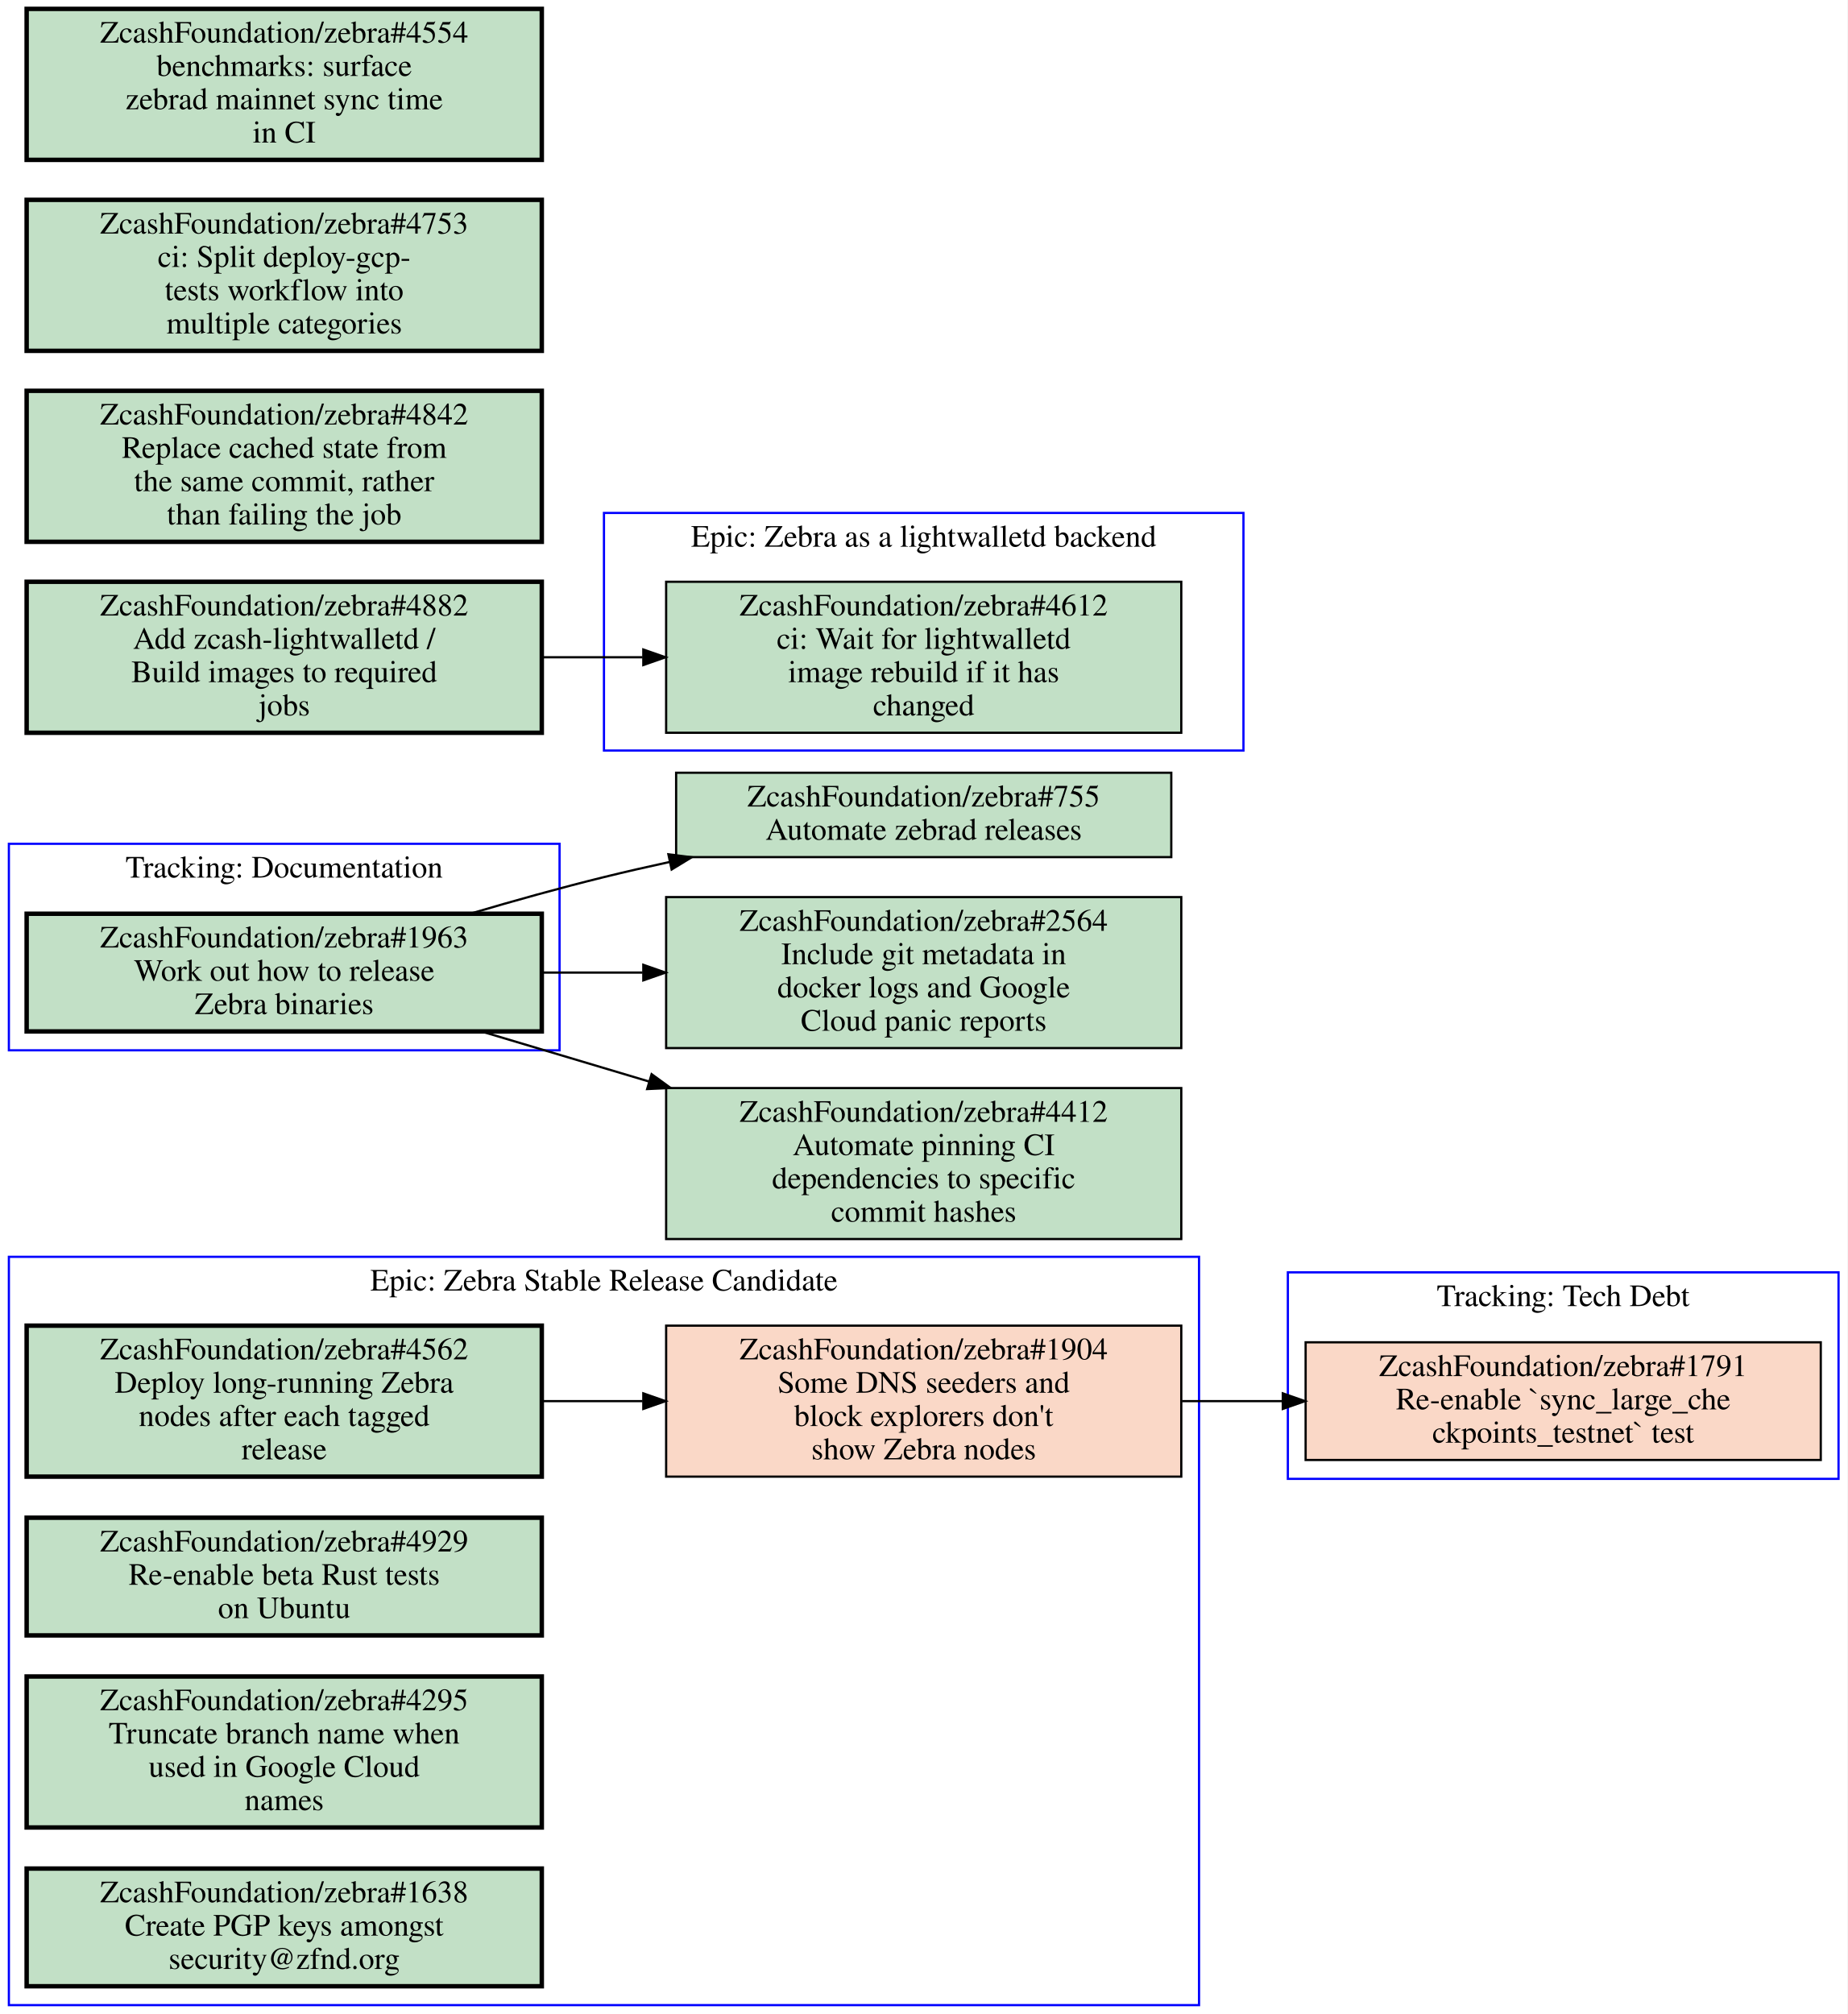
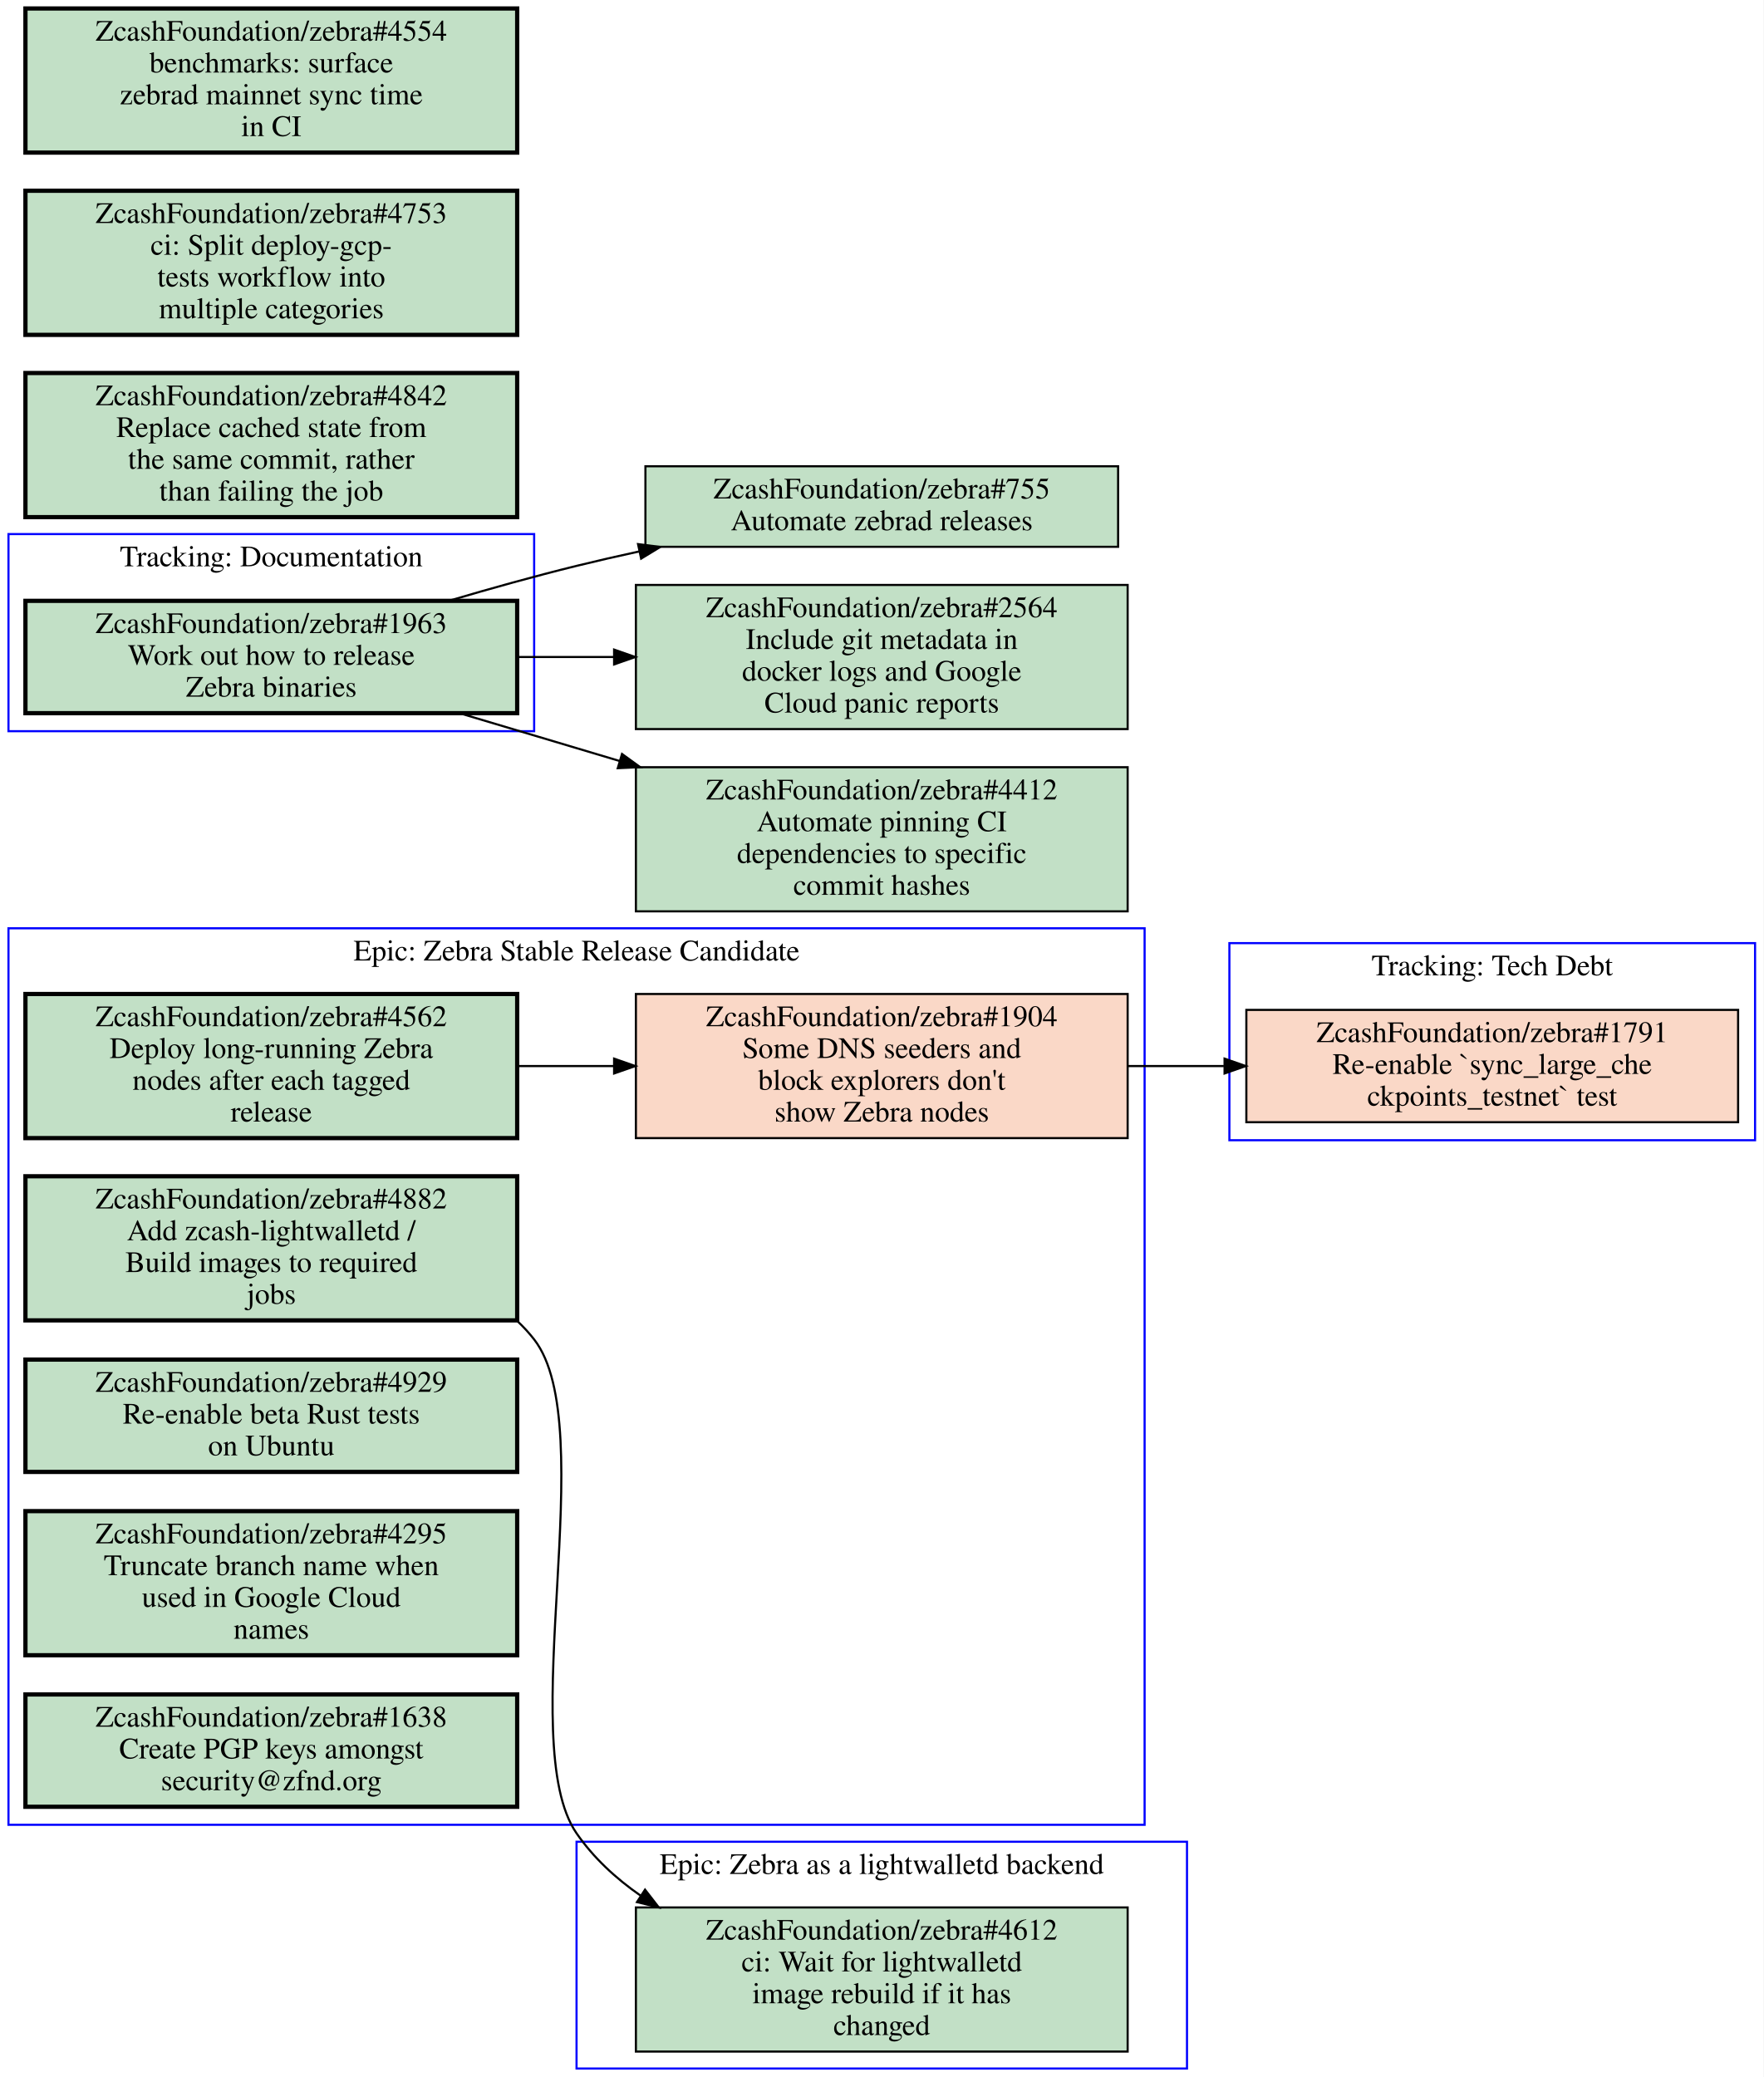
- <svg xmlns="http://www.w3.org/2000/svg" xmlns:xlink="http://www.w3.org/1999/xlink" width="832pt" height="907pt" viewBox="0.00 0.00 832.00 907.00">
-   <g id="graph0" class="graph" transform="scale(1 1) rotate(0) translate(4 903)">
-     <polygon fill="#ffffff" stroke="transparent" points="-4,4 -4,-903 828,-903 828,4 -4,4" />
+ <svg xmlns="http://www.w3.org/2000/svg" xmlns:xlink="http://www.w3.org/1999/xlink" width="832pt" height="980pt" viewBox="0.00 0.00 832.00 980.00">
+   <g id="graph0" class="graph" transform="scale(1 1) rotate(0) translate(4 976)">
+     <polygon fill="#ffffff" stroke="transparent" points="-4,4 -4,-976 828,-976 828,4 -4,4" />
    <g id="clust1" class="cluster">
-       <polygon fill="none" stroke="#0000ff" points="0,0 0,-337 536,-337 536,0 0,0" />
-       <text text-anchor="middle" x="268" y="-321.8" font-family="Times,serif" font-size="14.00" fill="#000000">Epic: Zebra Stable Release Candidate</text>
+       <polygon fill="none" stroke="#0000ff" points="0,-115 0,-538 536,-538 536,-115 0,-115" />
+       <text text-anchor="middle" x="268" y="-522.8" font-family="Times,serif" font-size="14.00" fill="#000000">Epic: Zebra Stable Release Candidate</text>
    </g>
    <g id="clust2" class="cluster">
-       <polygon fill="none" stroke="#0000ff" points="576,-237 576,-330 824,-330 824,-237 576,-237" />
-       <text text-anchor="middle" x="700" y="-314.8" font-family="Times,serif" font-size="14.00" fill="#000000">Tracking: Tech Debt</text>
+       <polygon fill="none" stroke="#0000ff" points="576,-438 576,-531 824,-531 824,-438 576,-438" />
+       <text text-anchor="middle" x="700" y="-515.8" font-family="Times,serif" font-size="14.00" fill="#000000">Tracking: Tech Debt</text>
    </g>
    <g id="clust3" class="cluster">
-       <polygon fill="none" stroke="#0000ff" points="268,-565 268,-672 556,-672 556,-565 268,-565" />
-       <text text-anchor="middle" x="412" y="-656.8" font-family="Times,serif" font-size="14.00" fill="#000000">Epic: Zebra as a lightwalletd backend</text>
+       <polygon fill="none" stroke="#0000ff" points="268,0 268,-107 556,-107 556,0 268,0" />
+       <text text-anchor="middle" x="412" y="-91.8" font-family="Times,serif" font-size="14.00" fill="#000000">Epic: Zebra as a lightwalletd backend</text>
    </g>
    <g id="clust4" class="cluster">
-       <polygon fill="none" stroke="#0000ff" points="0,-430 0,-523 248,-523 248,-430 0,-430" />
-       <text text-anchor="middle" x="124" y="-507.8" font-family="Times,serif" font-size="14.00" fill="#000000">Tracking: Documentation</text>
+       <polygon fill="none" stroke="#0000ff" points="0,-631 0,-724 248,-724 248,-631 0,-631" />
+       <text text-anchor="middle" x="124" y="-708.8" font-family="Times,serif" font-size="14.00" fill="#000000">Tracking: Documentation</text>
    </g>
    <g id="node1" class="node closed">
      <g id="a_node1">
        <a xlink:href="https://github.com/ZcashFoundation/zebra/issues/1904" xlink:title="ZcashFoundation/zebra#1904&#10;Some DNS seeders and&#10;block explorers don't&#10;show Zebra nodes" target="_blank">
-           <polygon fill="#fad8c7" stroke="#000000" points="528,-306 296,-306 296,-238 528,-238 528,-306" />
-           <text text-anchor="middle" x="412" y="-290.8" font-family="Times,serif" font-size="14.00" fill="#000000">ZcashFoundation/zebra#1904</text>
-           <text text-anchor="middle" x="412" y="-275.8" font-family="Times,serif" font-size="14.00" fill="#000000">Some DNS seeders and</text>
-           <text text-anchor="middle" x="412" y="-260.8" font-family="Times,serif" font-size="14.00" fill="#000000">block explorers don't</text>
-           <text text-anchor="middle" x="412" y="-245.8" font-family="Times,serif" font-size="14.00" fill="#000000">show Zebra nodes</text>
-         </a>
-       </g>
-     </g>
-     <g id="node6" class="node closed">
-       <g id="a_node6">
+           <polygon fill="#fad8c7" stroke="#000000" points="528,-507 296,-507 296,-439 528,-439 528,-507" />
+           <text text-anchor="middle" x="412" y="-491.8" font-family="Times,serif" font-size="14.00" fill="#000000">ZcashFoundation/zebra#1904</text>
+           <text text-anchor="middle" x="412" y="-476.8" font-family="Times,serif" font-size="14.00" fill="#000000">Some DNS seeders and</text>
+           <text text-anchor="middle" x="412" y="-461.8" font-family="Times,serif" font-size="14.00" fill="#000000">block explorers don't</text>
+           <text text-anchor="middle" x="412" y="-446.8" font-family="Times,serif" font-size="14.00" fill="#000000">show Zebra nodes</text>
+         </a>
+       </g>
+     </g>
+     <g id="node7" class="node closed">
+       <g id="a_node7">
        <a xlink:href="https://github.com/ZcashFoundation/zebra/issues/1791" xlink:title="ZcashFoundation/zebra#1791&#10;Re-enable `sync_large_che&#10;ckpoints_testnet` test" target="_blank">
-           <polygon fill="#fad8c7" stroke="#000000" points="816,-298.5 584,-298.5 584,-245.5 816,-245.5 816,-298.5" />
-           <text text-anchor="middle" x="700" y="-283.3" font-family="Times,serif" font-size="14.00" fill="#000000">ZcashFoundation/zebra#1791</text>
-           <text text-anchor="middle" x="700" y="-268.3" font-family="Times,serif" font-size="14.00" fill="#000000">Re-enable `sync_large_che</text>
-           <text text-anchor="middle" x="700" y="-253.3" font-family="Times,serif" font-size="14.00" fill="#000000">ckpoints_testnet` test</text>
+           <polygon fill="#fad8c7" stroke="#000000" points="816,-499.5 584,-499.5 584,-446.5 816,-446.5 816,-499.5" />
+           <text text-anchor="middle" x="700" y="-484.3" font-family="Times,serif" font-size="14.00" fill="#000000">ZcashFoundation/zebra#1791</text>
+           <text text-anchor="middle" x="700" y="-469.3" font-family="Times,serif" font-size="14.00" fill="#000000">Re-enable `sync_large_che</text>
+           <text text-anchor="middle" x="700" y="-454.3" font-family="Times,serif" font-size="14.00" fill="#000000">ckpoints_testnet` test</text>
        </a>
      </g>
    </g>
    <g id="edge2" class="edge">
-       <path fill="none" stroke="#000000" d="M528.31,-272C543.15,-272 558.4,-272 573.39,-272" />
-       <polygon fill="#000000" stroke="#000000" points="573.72,-275.5 583.72,-272 573.72,-268.5 573.72,-275.5" />
+       <path fill="none" stroke="#000000" d="M528.31,-473C543.15,-473 558.4,-473 573.39,-473" />
+       <polygon fill="#000000" stroke="#000000" points="573.72,-476.5 583.72,-473 573.72,-469.5 573.72,-476.5" />
    </g>
    <g id="node2" class="node open">
      <g id="a_node2">
-         <a xlink:href="https://github.com/ZcashFoundation/zebra/issues/4562" xlink:title="ZcashFoundation/zebra#4562&#10;Deploy long-running Zebra&#10;nodes after each tagged&#10;release" target="_blank">
-           <polygon fill="#c2e0c6" stroke="#000000" stroke-width="2" points="240,-306 8,-306 8,-238 240,-238 240,-306" />
-           <text text-anchor="middle" x="124" y="-290.8" font-family="Times,serif" font-size="14.00" fill="#000000">ZcashFoundation/zebra#4562</text>
-           <text text-anchor="middle" x="124" y="-275.8" font-family="Times,serif" font-size="14.00" fill="#000000">Deploy long-running Zebra</text>
-           <text text-anchor="middle" x="124" y="-260.8" font-family="Times,serif" font-size="14.00" fill="#000000">nodes after each tagged</text>
-           <text text-anchor="middle" x="124" y="-245.8" font-family="Times,serif" font-size="14.00" fill="#000000">release</text>
-         </a>
-       </g>
-     </g>
-     <g id="edge1" class="edge">
-       <path fill="none" stroke="#000000" d="M240.31,-272C255.15,-272 270.4,-272 285.39,-272" />
-       <polygon fill="#000000" stroke="#000000" points="285.72,-275.5 295.72,-272 285.72,-268.5 285.72,-275.5" />
+         <a xlink:href="https://github.com/ZcashFoundation/zebra/issues/4882" xlink:title="ZcashFoundation/zebra#4882&#10;Add zcash-lightwalletd /&#10;Build images to required&#10;jobs" target="_blank">
+           <polygon fill="#c2e0c6" stroke="#000000" stroke-width="2" points="240,-421 8,-421 8,-353 240,-353 240,-421" />
+           <text text-anchor="middle" x="124" y="-405.8" font-family="Times,serif" font-size="14.00" fill="#000000">ZcashFoundation/zebra#4882</text>
+           <text text-anchor="middle" x="124" y="-390.8" font-family="Times,serif" font-size="14.00" fill="#000000">Add zcash-lightwalletd /</text>
+           <text text-anchor="middle" x="124" y="-375.8" font-family="Times,serif" font-size="14.00" fill="#000000">Build images to required</text>
+           <text text-anchor="middle" x="124" y="-360.8" font-family="Times,serif" font-size="14.00" fill="#000000">jobs</text>
+         </a>
+       </g>
+     </g>
+     <g id="node8" class="node open">
+       <g id="a_node8">
+         <a xlink:href="https://github.com/ZcashFoundation/zebra/issues/4612" xlink:title="ZcashFoundation/zebra#4612&#10;ci: Wait for lightwalletd&#10;image rebuild if it has&#10;changed" target="_blank">
+           <polygon fill="#c2e0c6" stroke="#000000" points="528,-76 296,-76 296,-8 528,-8 528,-76" />
+           <text text-anchor="middle" x="412" y="-60.8" font-family="Times,serif" font-size="14.00" fill="#000000">ZcashFoundation/zebra#4612</text>
+           <text text-anchor="middle" x="412" y="-45.8" font-family="Times,serif" font-size="14.00" fill="#000000">ci: Wait for lightwalletd</text>
+           <text text-anchor="middle" x="412" y="-30.8" font-family="Times,serif" font-size="14.00" fill="#000000">image rebuild if it has</text>
+           <text text-anchor="middle" x="412" y="-15.8" font-family="Times,serif" font-size="14.00" fill="#000000">changed</text>
+         </a>
+       </g>
+     </g>
+     <g id="edge3" class="edge">
+       <path fill="none" stroke="#000000" d="M240.21,-352.54C243.01,-349.9 245.62,-347.06 248,-344 279.92,-302.99 238.45,-153.75 268,-111 275.99,-99.44 286.46,-89.751 298.12,-81.648" />
+       <polygon fill="#000000" stroke="#000000" points="300.312,-84.399 306.8,-76.023 296.505,-78.524 300.312,-84.399" />
    </g>
    <g id="node3" class="node open">
      <g id="a_node3">
-         <a xlink:href="https://github.com/ZcashFoundation/zebra/issues/4929" xlink:title="ZcashFoundation/zebra#4929&#10;Re-enable beta Rust tests&#10;on Ubuntu" target="_blank">
-           <polygon fill="#c2e0c6" stroke="#000000" stroke-width="2" points="240,-219.5 8,-219.5 8,-166.5 240,-166.5 240,-219.5" />
-           <text text-anchor="middle" x="124" y="-204.3" font-family="Times,serif" font-size="14.00" fill="#000000">ZcashFoundation/zebra#4929</text>
-           <text text-anchor="middle" x="124" y="-189.3" font-family="Times,serif" font-size="14.00" fill="#000000">Re-enable beta Rust tests</text>
-           <text text-anchor="middle" x="124" y="-174.3" font-family="Times,serif" font-size="14.00" fill="#000000">on Ubuntu</text>
-         </a>
-       </g>
+         <a xlink:href="https://github.com/ZcashFoundation/zebra/issues/4562" xlink:title="ZcashFoundation/zebra#4562&#10;Deploy long-running Zebra&#10;nodes after each tagged&#10;release" target="_blank">
+           <polygon fill="#c2e0c6" stroke="#000000" stroke-width="2" points="240,-507 8,-507 8,-439 240,-439 240,-507" />
+           <text text-anchor="middle" x="124" y="-491.8" font-family="Times,serif" font-size="14.00" fill="#000000">ZcashFoundation/zebra#4562</text>
+           <text text-anchor="middle" x="124" y="-476.8" font-family="Times,serif" font-size="14.00" fill="#000000">Deploy long-running Zebra</text>
+           <text text-anchor="middle" x="124" y="-461.8" font-family="Times,serif" font-size="14.00" fill="#000000">nodes after each tagged</text>
+           <text text-anchor="middle" x="124" y="-446.8" font-family="Times,serif" font-size="14.00" fill="#000000">release</text>
+         </a>
+       </g>
+     </g>
+     <g id="edge1" class="edge">
+       <path fill="none" stroke="#000000" d="M240.31,-473C255.15,-473 270.4,-473 285.39,-473" />
+       <polygon fill="#000000" stroke="#000000" points="285.72,-476.5 295.72,-473 285.72,-469.5 285.72,-476.5" />
    </g>
    <g id="node4" class="node open">
      <g id="a_node4">
-         <a xlink:href="https://github.com/ZcashFoundation/zebra/issues/4295" xlink:title="ZcashFoundation/zebra#4295&#10;Truncate branch name when&#10;used in Google Cloud&#10;names" target="_blank">
-           <polygon fill="#c2e0c6" stroke="#000000" stroke-width="2" points="240,-148 8,-148 8,-80 240,-80 240,-148" />
-           <text text-anchor="middle" x="124" y="-132.8" font-family="Times,serif" font-size="14.00" fill="#000000">ZcashFoundation/zebra#4295</text>
-           <text text-anchor="middle" x="124" y="-117.8" font-family="Times,serif" font-size="14.00" fill="#000000">Truncate branch name when</text>
-           <text text-anchor="middle" x="124" y="-102.8" font-family="Times,serif" font-size="14.00" fill="#000000">used in Google Cloud</text>
-           <text text-anchor="middle" x="124" y="-87.8" font-family="Times,serif" font-size="14.00" fill="#000000">names</text>
+         <a xlink:href="https://github.com/ZcashFoundation/zebra/issues/4929" xlink:title="ZcashFoundation/zebra#4929&#10;Re-enable beta Rust tests&#10;on Ubuntu" target="_blank">
+           <polygon fill="#c2e0c6" stroke="#000000" stroke-width="2" points="240,-334.5 8,-334.5 8,-281.5 240,-281.5 240,-334.5" />
+           <text text-anchor="middle" x="124" y="-319.3" font-family="Times,serif" font-size="14.00" fill="#000000">ZcashFoundation/zebra#4929</text>
+           <text text-anchor="middle" x="124" y="-304.3" font-family="Times,serif" font-size="14.00" fill="#000000">Re-enable beta Rust tests</text>
+           <text text-anchor="middle" x="124" y="-289.3" font-family="Times,serif" font-size="14.00" fill="#000000">on Ubuntu</text>
        </a>
      </g>
    </g>
    <g id="node5" class="node open">
      <g id="a_node5">
+         <a xlink:href="https://github.com/ZcashFoundation/zebra/issues/4295" xlink:title="ZcashFoundation/zebra#4295&#10;Truncate branch name when&#10;used in Google Cloud&#10;names" target="_blank">
+           <polygon fill="#c2e0c6" stroke="#000000" stroke-width="2" points="240,-263 8,-263 8,-195 240,-195 240,-263" />
+           <text text-anchor="middle" x="124" y="-247.8" font-family="Times,serif" font-size="14.00" fill="#000000">ZcashFoundation/zebra#4295</text>
+           <text text-anchor="middle" x="124" y="-232.8" font-family="Times,serif" font-size="14.00" fill="#000000">Truncate branch name when</text>
+           <text text-anchor="middle" x="124" y="-217.8" font-family="Times,serif" font-size="14.00" fill="#000000">used in Google Cloud</text>
+           <text text-anchor="middle" x="124" y="-202.8" font-family="Times,serif" font-size="14.00" fill="#000000">names</text>
+         </a>
+       </g>
+     </g>
+     <g id="node6" class="node open">
+       <g id="a_node6">
        <a xlink:href="https://github.com/ZcashFoundation/zebra/issues/1638" xlink:title="ZcashFoundation/zebra#1638&#10;Create PGP keys amongst&#10;security@zfnd.org" target="_blank">
-           <polygon fill="#c2e0c6" stroke="#000000" stroke-width="2" points="240,-61.5 8,-61.5 8,-8.5 240,-8.5 240,-61.5" />
-           <text text-anchor="middle" x="124" y="-46.3" font-family="Times,serif" font-size="14.00" fill="#000000">ZcashFoundation/zebra#1638</text>
-           <text text-anchor="middle" x="124" y="-31.3" font-family="Times,serif" font-size="14.00" fill="#000000">Create PGP keys amongst</text>
-           <text text-anchor="middle" x="124" y="-16.3" font-family="Times,serif" font-size="14.00" fill="#000000">security@zfnd.org</text>
-         </a>
-       </g>
-     </g>
-     <g id="node7" class="node open">
-       <g id="a_node7">
-         <a xlink:href="https://github.com/ZcashFoundation/zebra/issues/4612" xlink:title="ZcashFoundation/zebra#4612&#10;ci: Wait for lightwalletd&#10;image rebuild if it has&#10;changed" target="_blank">
-           <polygon fill="#c2e0c6" stroke="#000000" points="528,-641 296,-641 296,-573 528,-573 528,-641" />
-           <text text-anchor="middle" x="412" y="-625.8" font-family="Times,serif" font-size="14.00" fill="#000000">ZcashFoundation/zebra#4612</text>
-           <text text-anchor="middle" x="412" y="-610.8" font-family="Times,serif" font-size="14.00" fill="#000000">ci: Wait for lightwalletd</text>
-           <text text-anchor="middle" x="412" y="-595.8" font-family="Times,serif" font-size="14.00" fill="#000000">image rebuild if it has</text>
-           <text text-anchor="middle" x="412" y="-580.8" font-family="Times,serif" font-size="14.00" fill="#000000">changed</text>
-         </a>
-       </g>
-     </g>
-     <g id="node8" class="node open">
-       <g id="a_node8">
-         <a xlink:href="https://github.com/ZcashFoundation/zebra/issues/1963" xlink:title="ZcashFoundation/zebra#1963&#10;Work out how to release&#10;Zebra binaries" target="_blank">
-           <polygon fill="#c2e0c6" stroke="#000000" stroke-width="2" points="240,-491.5 8,-491.5 8,-438.5 240,-438.5 240,-491.5" />
-           <text text-anchor="middle" x="124" y="-476.3" font-family="Times,serif" font-size="14.00" fill="#000000">ZcashFoundation/zebra#1963</text>
-           <text text-anchor="middle" x="124" y="-461.3" font-family="Times,serif" font-size="14.00" fill="#000000">Work out how to release</text>
-           <text text-anchor="middle" x="124" y="-446.3" font-family="Times,serif" font-size="14.00" fill="#000000">Zebra binaries</text>
+           <polygon fill="#c2e0c6" stroke="#000000" stroke-width="2" points="240,-176.5 8,-176.5 8,-123.5 240,-123.5 240,-176.5" />
+           <text text-anchor="middle" x="124" y="-161.3" font-family="Times,serif" font-size="14.00" fill="#000000">ZcashFoundation/zebra#1638</text>
+           <text text-anchor="middle" x="124" y="-146.3" font-family="Times,serif" font-size="14.00" fill="#000000">Create PGP keys amongst</text>
+           <text text-anchor="middle" x="124" y="-131.3" font-family="Times,serif" font-size="14.00" fill="#000000">security@zfnd.org</text>
        </a>
      </g>
    </g>
    <g id="node9" class="node open">
      <g id="a_node9">
-         <a xlink:href="https://github.com/ZcashFoundation/zebra/issues/755" xlink:title="ZcashFoundation/zebra#755&#10;Automate zebrad releases" target="_blank">
-           <polygon fill="#c2e0c6" stroke="#000000" points="523.5,-555 300.5,-555 300.5,-517 523.5,-517 523.5,-555" />
-           <text text-anchor="middle" x="412" y="-539.8" font-family="Times,serif" font-size="14.00" fill="#000000">ZcashFoundation/zebra#755</text>
-           <text text-anchor="middle" x="412" y="-524.8" font-family="Times,serif" font-size="14.00" fill="#000000">Automate zebrad releases</text>
-         </a>
-       </g>
-     </g>
-     <g id="edge3" class="edge">
-       <path fill="none" stroke="#000000" d="M207.76,-491.52C227.42,-497.33 248.36,-503.17 268,-508 277.55,-510.35 287.5,-512.63 297.51,-514.8" />
-       <polygon fill="#000000" stroke="#000000" points="297.009,-518.272 307.52,-516.94 298.473,-511.427 297.009,-518.272" />
+         <a xlink:href="https://github.com/ZcashFoundation/zebra/issues/1963" xlink:title="ZcashFoundation/zebra#1963&#10;Work out how to release&#10;Zebra binaries" target="_blank">
+           <polygon fill="#c2e0c6" stroke="#000000" stroke-width="2" points="240,-692.5 8,-692.5 8,-639.5 240,-639.5 240,-692.5" />
+           <text text-anchor="middle" x="124" y="-677.3" font-family="Times,serif" font-size="14.00" fill="#000000">ZcashFoundation/zebra#1963</text>
+           <text text-anchor="middle" x="124" y="-662.3" font-family="Times,serif" font-size="14.00" fill="#000000">Work out how to release</text>
+           <text text-anchor="middle" x="124" y="-647.3" font-family="Times,serif" font-size="14.00" fill="#000000">Zebra binaries</text>
+         </a>
+       </g>
    </g>
    <g id="node10" class="node open">
      <g id="a_node10">
-         <a xlink:href="https://github.com/ZcashFoundation/zebra/issues/2564" xlink:title="ZcashFoundation/zebra#2564&#10;Include git metadata in&#10;docker logs and Google&#10;Cloud panic reports" target="_blank">
-           <polygon fill="#c2e0c6" stroke="#000000" points="528,-499 296,-499 296,-431 528,-431 528,-499" />
-           <text text-anchor="middle" x="412" y="-483.8" font-family="Times,serif" font-size="14.00" fill="#000000">ZcashFoundation/zebra#2564</text>
-           <text text-anchor="middle" x="412" y="-468.8" font-family="Times,serif" font-size="14.00" fill="#000000">Include git metadata in</text>
-           <text text-anchor="middle" x="412" y="-453.8" font-family="Times,serif" font-size="14.00" fill="#000000">docker logs and Google</text>
-           <text text-anchor="middle" x="412" y="-438.8" font-family="Times,serif" font-size="14.00" fill="#000000">Cloud panic reports</text>
+         <a xlink:href="https://github.com/ZcashFoundation/zebra/issues/755" xlink:title="ZcashFoundation/zebra#755&#10;Automate zebrad releases" target="_blank">
+           <polygon fill="#c2e0c6" stroke="#000000" points="523.5,-756 300.5,-756 300.5,-718 523.5,-718 523.5,-756" />
+           <text text-anchor="middle" x="412" y="-740.8" font-family="Times,serif" font-size="14.00" fill="#000000">ZcashFoundation/zebra#755</text>
+           <text text-anchor="middle" x="412" y="-725.8" font-family="Times,serif" font-size="14.00" fill="#000000">Automate zebrad releases</text>
        </a>
      </g>
    </g>
    <g id="edge4" class="edge">
-       <path fill="none" stroke="#000000" d="M240.31,-465C255.15,-465 270.4,-465 285.39,-465" />
-       <polygon fill="#000000" stroke="#000000" points="285.72,-468.5 295.72,-465 285.72,-461.5 285.72,-468.5" />
+       <path fill="none" stroke="#000000" d="M207.76,-692.52C227.42,-698.33 248.36,-704.17 268,-709 277.55,-711.35 287.5,-713.63 297.51,-715.8" />
+       <polygon fill="#000000" stroke="#000000" points="297.009,-719.272 307.52,-717.94 298.473,-712.427 297.009,-719.272" />
    </g>
    <g id="node11" class="node open">
      <g id="a_node11">
-         <a xlink:href="https://github.com/ZcashFoundation/zebra/issues/4412" xlink:title="ZcashFoundation/zebra#4412&#10;Automate pinning CI&#10;dependencies to specific&#10;commit hashes" target="_blank">
-           <polygon fill="#c2e0c6" stroke="#000000" points="528,-413 296,-413 296,-345 528,-345 528,-413" />
-           <text text-anchor="middle" x="412" y="-397.8" font-family="Times,serif" font-size="14.00" fill="#000000">ZcashFoundation/zebra#4412</text>
-           <text text-anchor="middle" x="412" y="-382.8" font-family="Times,serif" font-size="14.00" fill="#000000">Automate pinning CI</text>
-           <text text-anchor="middle" x="412" y="-367.8" font-family="Times,serif" font-size="14.00" fill="#000000">dependencies to specific</text>
-           <text text-anchor="middle" x="412" y="-352.8" font-family="Times,serif" font-size="14.00" fill="#000000">commit hashes</text>
+         <a xlink:href="https://github.com/ZcashFoundation/zebra/issues/2564" xlink:title="ZcashFoundation/zebra#2564&#10;Include git metadata in&#10;docker logs and Google&#10;Cloud panic reports" target="_blank">
+           <polygon fill="#c2e0c6" stroke="#000000" points="528,-700 296,-700 296,-632 528,-632 528,-700" />
+           <text text-anchor="middle" x="412" y="-684.8" font-family="Times,serif" font-size="14.00" fill="#000000">ZcashFoundation/zebra#2564</text>
+           <text text-anchor="middle" x="412" y="-669.8" font-family="Times,serif" font-size="14.00" fill="#000000">Include git metadata in</text>
+           <text text-anchor="middle" x="412" y="-654.8" font-family="Times,serif" font-size="14.00" fill="#000000">docker logs and Google</text>
+           <text text-anchor="middle" x="412" y="-639.8" font-family="Times,serif" font-size="14.00" fill="#000000">Cloud panic reports</text>
        </a>
      </g>
    </g>
    <g id="edge5" class="edge">
-       <path fill="none" stroke="#000000" d="M212.76,-438.5C236.65,-431.36 262.93,-423.52 288.34,-415.93" />
-       <polygon fill="#000000" stroke="#000000" points="289.453,-419.25 298.03,-413.03 287.446,-412.544 289.453,-419.25" />
+       <path fill="none" stroke="#000000" d="M240.31,-666C255.15,-666 270.4,-666 285.39,-666" />
+       <polygon fill="#000000" stroke="#000000" points="285.72,-669.5 295.72,-666 285.72,-662.5 285.72,-669.5" />
    </g>
    <g id="node12" class="node open">
      <g id="a_node12">
-         <a xlink:href="https://github.com/ZcashFoundation/zebra/issues/4842" xlink:title="ZcashFoundation/zebra#4842&#10;Replace cached state from&#10;the same commit, rather&#10;than failing the job" target="_blank">
-           <polygon fill="#c2e0c6" stroke="#000000" stroke-width="2" points="240,-727 8,-727 8,-659 240,-659 240,-727" />
-           <text text-anchor="middle" x="124" y="-711.8" font-family="Times,serif" font-size="14.00" fill="#000000">ZcashFoundation/zebra#4842</text>
-           <text text-anchor="middle" x="124" y="-696.8" font-family="Times,serif" font-size="14.00" fill="#000000">Replace cached state from</text>
-           <text text-anchor="middle" x="124" y="-681.8" font-family="Times,serif" font-size="14.00" fill="#000000">the same commit, rather</text>
-           <text text-anchor="middle" x="124" y="-666.8" font-family="Times,serif" font-size="14.00" fill="#000000">than failing the job</text>
-         </a>
-       </g>
+         <a xlink:href="https://github.com/ZcashFoundation/zebra/issues/4412" xlink:title="ZcashFoundation/zebra#4412&#10;Automate pinning CI&#10;dependencies to specific&#10;commit hashes" target="_blank">
+           <polygon fill="#c2e0c6" stroke="#000000" points="528,-614 296,-614 296,-546 528,-546 528,-614" />
+           <text text-anchor="middle" x="412" y="-598.8" font-family="Times,serif" font-size="14.00" fill="#000000">ZcashFoundation/zebra#4412</text>
+           <text text-anchor="middle" x="412" y="-583.8" font-family="Times,serif" font-size="14.00" fill="#000000">Automate pinning CI</text>
+           <text text-anchor="middle" x="412" y="-568.8" font-family="Times,serif" font-size="14.00" fill="#000000">dependencies to specific</text>
+           <text text-anchor="middle" x="412" y="-553.8" font-family="Times,serif" font-size="14.00" fill="#000000">commit hashes</text>
+         </a>
+       </g>
+     </g>
+     <g id="edge6" class="edge">
+       <path fill="none" stroke="#000000" d="M212.76,-639.5C236.65,-632.36 262.93,-624.52 288.34,-616.93" />
+       <polygon fill="#000000" stroke="#000000" points="289.453,-620.25 298.03,-614.03 287.446,-613.544 289.453,-620.25" />
    </g>
    <g id="node13" class="node open">
      <g id="a_node13">
-         <a xlink:href="https://github.com/ZcashFoundation/zebra/issues/4753" xlink:title="ZcashFoundation/zebra#4753&#10;ci: Split deploy-gcp-&#10;tests workflow into&#10;multiple categories" target="_blank">
-           <polygon fill="#c2e0c6" stroke="#000000" stroke-width="2" points="240,-813 8,-813 8,-745 240,-745 240,-813" />
-           <text text-anchor="middle" x="124" y="-797.8" font-family="Times,serif" font-size="14.00" fill="#000000">ZcashFoundation/zebra#4753</text>
-           <text text-anchor="middle" x="124" y="-782.8" font-family="Times,serif" font-size="14.00" fill="#000000">ci: Split deploy-gcp-</text>
-           <text text-anchor="middle" x="124" y="-767.8" font-family="Times,serif" font-size="14.00" fill="#000000">tests workflow into</text>
-           <text text-anchor="middle" x="124" y="-752.8" font-family="Times,serif" font-size="14.00" fill="#000000">multiple categories</text>
+         <a xlink:href="https://github.com/ZcashFoundation/zebra/issues/4842" xlink:title="ZcashFoundation/zebra#4842&#10;Replace cached state from&#10;the same commit, rather&#10;than failing the job" target="_blank">
+           <polygon fill="#c2e0c6" stroke="#000000" stroke-width="2" points="240,-800 8,-800 8,-732 240,-732 240,-800" />
+           <text text-anchor="middle" x="124" y="-784.8" font-family="Times,serif" font-size="14.00" fill="#000000">ZcashFoundation/zebra#4842</text>
+           <text text-anchor="middle" x="124" y="-769.8" font-family="Times,serif" font-size="14.00" fill="#000000">Replace cached state from</text>
+           <text text-anchor="middle" x="124" y="-754.8" font-family="Times,serif" font-size="14.00" fill="#000000">the same commit, rather</text>
+           <text text-anchor="middle" x="124" y="-739.8" font-family="Times,serif" font-size="14.00" fill="#000000">than failing the job</text>
        </a>
      </g>
    </g>
    <g id="node14" class="node open">
      <g id="a_node14">
-         <a xlink:href="https://github.com/ZcashFoundation/zebra/issues/4882" xlink:title="ZcashFoundation/zebra#4882&#10;Add zcash-lightwalletd /&#10;Build images to required&#10;jobs" target="_blank">
-           <polygon fill="#c2e0c6" stroke="#000000" stroke-width="2" points="240,-641 8,-641 8,-573 240,-573 240,-641" />
-           <text text-anchor="middle" x="124" y="-625.8" font-family="Times,serif" font-size="14.00" fill="#000000">ZcashFoundation/zebra#4882</text>
-           <text text-anchor="middle" x="124" y="-610.8" font-family="Times,serif" font-size="14.00" fill="#000000">Add zcash-lightwalletd /</text>
-           <text text-anchor="middle" x="124" y="-595.8" font-family="Times,serif" font-size="14.00" fill="#000000">Build images to required</text>
-           <text text-anchor="middle" x="124" y="-580.8" font-family="Times,serif" font-size="14.00" fill="#000000">jobs</text>
-         </a>
-       </g>
-     </g>
-     <g id="edge6" class="edge">
-       <path fill="none" stroke="#000000" d="M240.31,-607C255.15,-607 270.4,-607 285.39,-607" />
-       <polygon fill="#000000" stroke="#000000" points="285.72,-610.5 295.72,-607 285.72,-603.5 285.72,-610.5" />
+         <a xlink:href="https://github.com/ZcashFoundation/zebra/issues/4753" xlink:title="ZcashFoundation/zebra#4753&#10;ci: Split deploy-gcp-&#10;tests workflow into&#10;multiple categories" target="_blank">
+           <polygon fill="#c2e0c6" stroke="#000000" stroke-width="2" points="240,-886 8,-886 8,-818 240,-818 240,-886" />
+           <text text-anchor="middle" x="124" y="-870.8" font-family="Times,serif" font-size="14.00" fill="#000000">ZcashFoundation/zebra#4753</text>
+           <text text-anchor="middle" x="124" y="-855.8" font-family="Times,serif" font-size="14.00" fill="#000000">ci: Split deploy-gcp-</text>
+           <text text-anchor="middle" x="124" y="-840.8" font-family="Times,serif" font-size="14.00" fill="#000000">tests workflow into</text>
+           <text text-anchor="middle" x="124" y="-825.8" font-family="Times,serif" font-size="14.00" fill="#000000">multiple categories</text>
+         </a>
+       </g>
    </g>
    <g id="node15" class="node open">
      <g id="a_node15">
        <a xlink:href="https://github.com/ZcashFoundation/zebra/issues/4554" xlink:title="ZcashFoundation/zebra#4554&#10;benchmarks: surface&#10;zebrad mainnet sync time&#10;in CI" target="_blank">
-           <polygon fill="#c2e0c6" stroke="#000000" stroke-width="2" points="240,-899 8,-899 8,-831 240,-831 240,-899" />
-           <text text-anchor="middle" x="124" y="-883.8" font-family="Times,serif" font-size="14.00" fill="#000000">ZcashFoundation/zebra#4554</text>
-           <text text-anchor="middle" x="124" y="-868.8" font-family="Times,serif" font-size="14.00" fill="#000000">benchmarks: surface</text>
-           <text text-anchor="middle" x="124" y="-853.8" font-family="Times,serif" font-size="14.00" fill="#000000">zebrad mainnet sync time</text>
-           <text text-anchor="middle" x="124" y="-838.8" font-family="Times,serif" font-size="14.00" fill="#000000">in CI</text>
+           <polygon fill="#c2e0c6" stroke="#000000" stroke-width="2" points="240,-972 8,-972 8,-904 240,-904 240,-972" />
+           <text text-anchor="middle" x="124" y="-956.8" font-family="Times,serif" font-size="14.00" fill="#000000">ZcashFoundation/zebra#4554</text>
+           <text text-anchor="middle" x="124" y="-941.8" font-family="Times,serif" font-size="14.00" fill="#000000">benchmarks: surface</text>
+           <text text-anchor="middle" x="124" y="-926.8" font-family="Times,serif" font-size="14.00" fill="#000000">zebrad mainnet sync time</text>
+           <text text-anchor="middle" x="124" y="-911.8" font-family="Times,serif" font-size="14.00" fill="#000000">in CI</text>
        </a>
      </g>
    </g>
  </g>
</svg>
